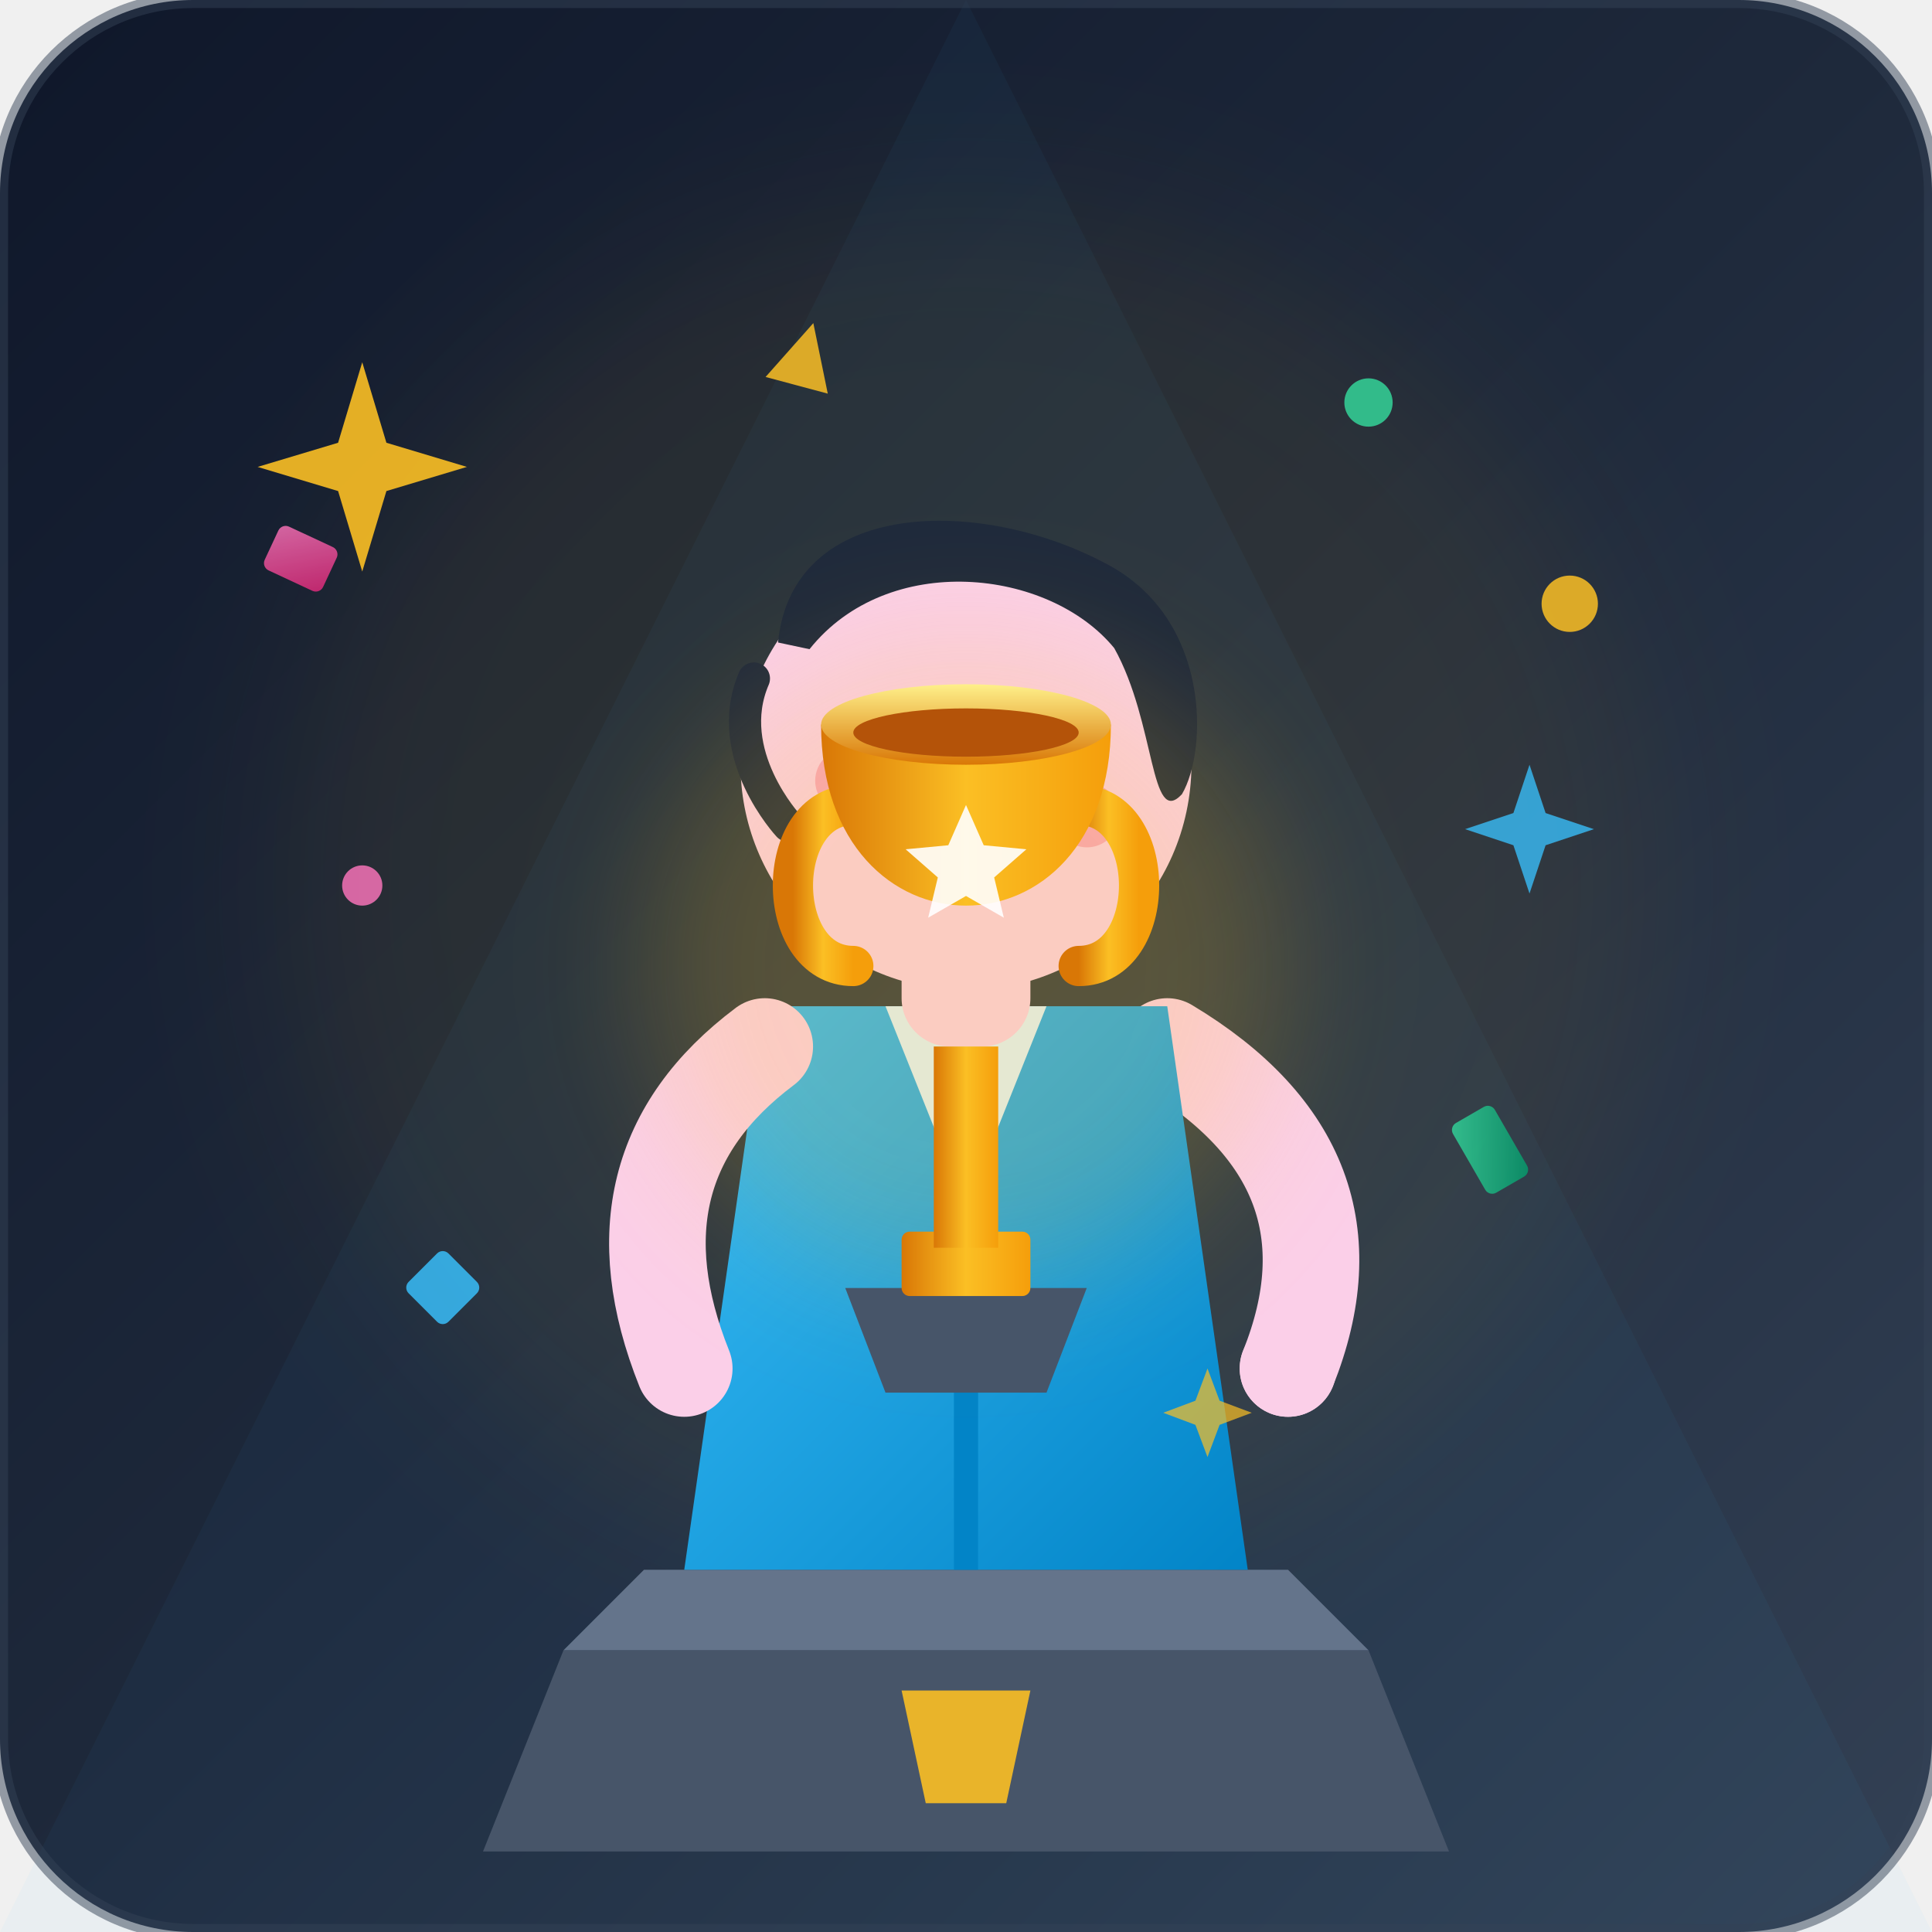
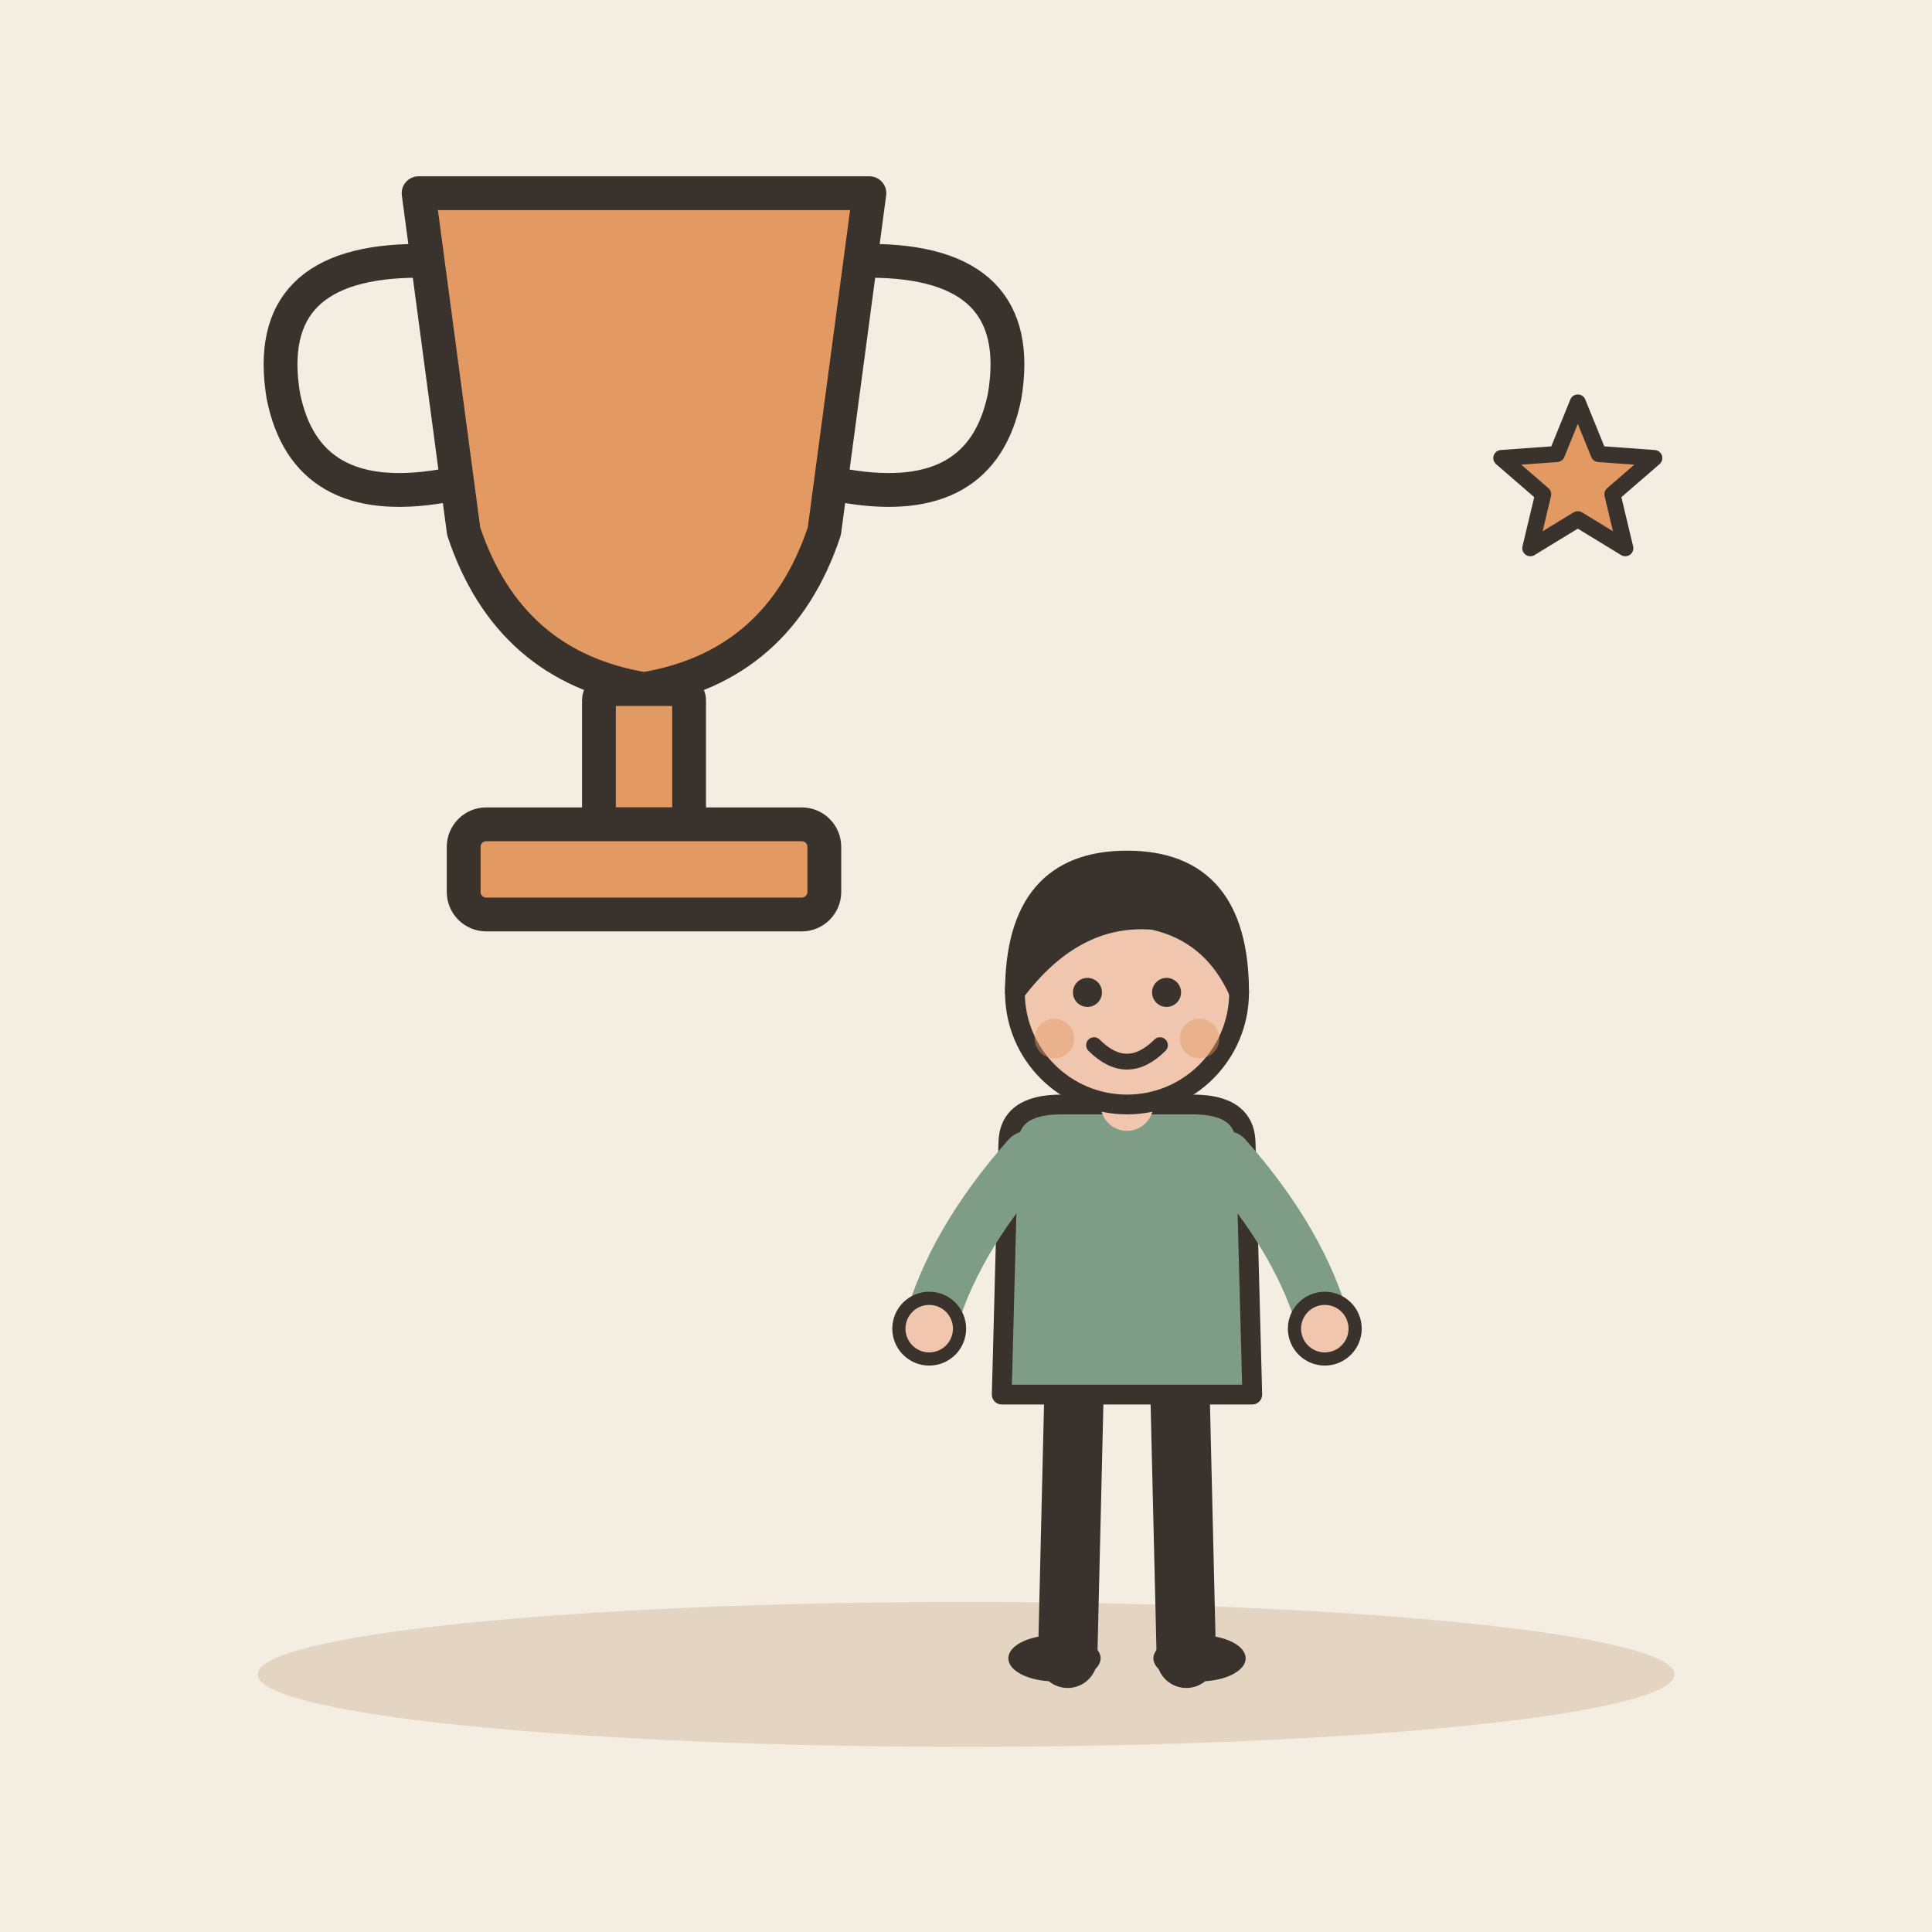
- <svg xmlns="http://www.w3.org/2000/svg" width="240" height="240" viewBox="0 0 240 240">
-   <defs>
-     <linearGradient id="bg-grad" x1="0%" y1="0%" x2="100%" y2="100%">
-       <stop offset="0%" stop-color="#0f172a" />
-       <stop offset="50%" stop-color="#1e293b" />
-       <stop offset="100%" stop-color="#334155" />
-     </linearGradient>
-     <linearGradient id="gold-base" x1="0%" y1="0%" x2="100%" y2="0%">
-       <stop offset="0%" stop-color="#d97706" />
-       <stop offset="50%" stop-color="#fbbf24" />
-       <stop offset="100%" stop-color="#f59e0b" />
-     </linearGradient>
-     <linearGradient id="gold-shine" x1="0%" y1="0%" x2="0%" y2="100%">
-       <stop offset="0%" stop-color="#fef08a" />
-       <stop offset="100%" stop-color="#d97706" />
-     </linearGradient>
-     <linearGradient id="jacket-grad" x1="0%" y1="0%" x2="100%" y2="100%">
-       <stop offset="0%" stop-color="#38bdf8" />
-       <stop offset="100%" stop-color="#0284c7" />
-     </linearGradient>
-     <linearGradient id="confetti-pink" x1="0%" y1="0%" x2="100%" y2="100%">
-       <stop offset="0%" stop-color="#f472b6" />
-       <stop offset="100%" stop-color="#db2777" />
-     </linearGradient>
-     <linearGradient id="confetti-green" x1="0%" y1="0%" x2="100%" y2="100%">
-       <stop offset="0%" stop-color="#34d399" />
-       <stop offset="100%" stop-color="#059669" />
-     </linearGradient>
-   </defs>
-   <rect width="240" height="240" rx="24" fill="url(#bg-grad)" />
-   <path d="M120 0 L0 240 L240 240 Z" fill="#38bdf8" opacity="0.04" />
-   <circle cx="120" cy="110" r="85" fill="#fbbf24" opacity="0.07" filter="blur(10px)" />
-   <g opacity="0.85">
-     <rect x="35" y="65" width="8" height="6" rx="1" fill="url(#confetti-pink)" transform="rotate(25 35 65)" />
-     <circle cx="195" cy="75" r="3.5" fill="#fbbf24" />
-     <rect x="180" y="140" width="6" height="10" rx="1" fill="url(#confetti-green)" transform="rotate(-30 180 140)" />
-     <rect x="55" y="155" width="7" height="7" rx="1" fill="#38bdf8" transform="rotate(45 55 155)" />
-     <circle cx="45" cy="110" r="2.5" fill="#f472b6" />
-     <circle cx="170" cy="50" r="3" fill="#34d399" />
-     <path d="M100 40 L104 48 L96 48 Z" fill="#fbbf24" transform="rotate(15 100 44)" />
+ <svg xmlns="http://www.w3.org/2000/svg" viewBox="0 0 240 240" data-style="editorial">
+   <rect width="240" height="240" fill="#F4EDE2" />
+   <ellipse cx="120" cy="208" rx="88" ry="9" fill="#E3D5C1" />
+   <g transform="translate(80 80) scale(1.4 1.4)">
+     <path d="M-20 -40L20 -40L16 -10Q12 2 0 4Q-12 2 -16 -10Z" fill="#E39A62" stroke="#3A332D" stroke-width="3" stroke-linecap="round" stroke-linejoin="round" />
+     <path d="M-20 -34Q-34 -34 -32 -22Q-30 -12 -18 -14M20 -34Q34 -34 32 -22Q30 -12 18 -14" fill="none" stroke="#3A332D" stroke-width="3" stroke-linecap="round" stroke-linejoin="round" />
+     <rect x="-4" y="4" width="8" height="12" rx="1" fill="#E39A62" stroke="#3A332D" stroke-width="3" stroke-linecap="round" stroke-linejoin="round" />
+     <rect x="-16" y="16" width="32" height="8" rx="2" fill="#E39A62" stroke="#3A332D" stroke-width="3" stroke-linecap="round" stroke-linejoin="round" />
  </g>
-   <path d="M70 205 L170 205 L180 230 L60 230 Z" fill="#475569" />
-   <path d="M80 195 L160 195 L170 205 L70 205 Z" fill="#64748b" />
-   <path d="M112 210 L128 210 L125 224 L115 224 Z" fill="#fbbf24" opacity="0.9" />
-   <g id="proud-character">
-     <path d="M145 130 Q170 145 160 170" fill="none" stroke="#fbcfe8" stroke-width="12" stroke-linecap="round" />
-     <circle cx="160" cy="170" r="6" fill="#fbcfe8" />
-     <path d="M95 125 L145 125 L155 195 L85 195 Z" fill="url(#jacket-grad)" />
-     <path d="M110 125 L120 150 L130 125 Z" fill="#e0f2fe" />
-     <path d="M120 150 L120 195" stroke="#0284c7" stroke-width="3" />
-     <rect x="112" y="112" width="16" height="18" rx="6" fill="#fbcfe8" />
-     <g transform="translate(120, 95) rotate(12)">
-       <circle cx="0" cy="0" r="28" fill="#fbcfe8" />
-       <path d="M-26 -10 C-28 -28 -5 -33 12 -28 C26 -24 29 -8 27 -2 C24 3 22 -10 15 -18 C5 -26 -15 -24 -22 -10 Z" fill="#1e293b" />
-       <path d="M-28 -5 C-30 5 -20 12 -20 12" stroke="#1e293b" stroke-width="4" stroke-linecap="round" fill="none" />
-       <path d="M-10 -4 L-2 -2" stroke="#1e293b" stroke-width="3" stroke-linecap="round" />
-       <path d="M6 -2 L14 -4" stroke="#1e293b" stroke-width="3" stroke-linecap="round" />
-       <path d="M-6 8 Q 4 16 12 6" fill="none" stroke="#1e293b" stroke-width="3" stroke-linecap="round" />
-       <circle cx="-14" cy="5" r="4" fill="#f43f5e" opacity="0.3" />
-       <circle cx="16" cy="3" r="4" fill="#f43f5e" opacity="0.3" />
-     </g>
-     <path d="M95 130 Q75 145 85 170" fill="none" stroke="#fbcfe8" stroke-width="12" stroke-linecap="round" />
+   <g transform="translate(140 206) scale(0.819 0.819)">
+     <path d="M-8 -42L-9 0" stroke="#3A332D" stroke-width="9" stroke-linecap="round" fill="none" />
+     <path d="M8 -42L9 0" stroke="#3A332D" stroke-width="9" stroke-linecap="round" fill="none" />
+     <ellipse cx="-11" cy="0" rx="7" ry="3.5" fill="#3A332D" />
+     <ellipse cx="11" cy="0" rx="7" ry="3.5" fill="#3A332D" />
+     <path d="M-18 -78Q-18 -84 -10 -84L10 -84Q18 -84 18 -78L19 -40L-19 -40Z" fill="#7E9C86" stroke="#3A332D" stroke-width="3" stroke-linecap="round" stroke-linejoin="round" />
+     <path d="M-15 -76Q-26.5 -63 -30 -50" fill="none" stroke="#7E9C86" stroke-width="8" stroke-linecap="round" stroke-linejoin="round" />
+     <circle cx="-30" cy="-50" r="4.6" fill="#F0C7AE" stroke="#3A332D" stroke-linecap="round" stroke-linejoin="round" stroke-width="2" />
+     <path d="M15 -76Q26.5 -63 30 -50" fill="none" stroke="#7E9C86" stroke-width="8" stroke-linecap="round" stroke-linejoin="round" />
+     <circle cx="30" cy="-50" r="4.6" fill="#F0C7AE" stroke="#3A332D" stroke-linecap="round" stroke-linejoin="round" stroke-width="2" />
+     <path d="M0 -84L0 -88" stroke="#F0C7AE" stroke-width="8" stroke-linecap="round" fill="none" />
+     <circle cx="0" cy="-101" r="17" fill="#F0C7AE" stroke="#3A332D" stroke-width="3" stroke-linecap="round" stroke-linejoin="round" />
+     <path d="M-17 -101Q-17 -121 0 -121Q17 -121 17 -101Q13 -110 4 -112Q-8 -113 -17 -101Z" fill="#3A332D" stroke="#3A332D" stroke-width="3" stroke-linecap="round" stroke-linejoin="round" />
+     <circle cx="-6" cy="-101" r="2.2" fill="#3A332D" />
+     <circle cx="6" cy="-101" r="2.2" fill="#3A332D" />
+     <path d="M-5 -93Q0 -88 5 -93" fill="none" stroke="#3A332D" stroke-width="2.4" stroke-linecap="round" stroke-linejoin="round" />
+     <circle cx="-11" cy="-94" r="3" fill="#E39A62" opacity="0.45" />
+     <circle cx="11" cy="-94" r="3" fill="#E39A62" opacity="0.45" />
  </g>
-   <g id="giant-trophy" transform="translate(100, 75)">
-     <circle cx="20" cy="45" r="40" fill="#fbbf24" opacity="0.2" filter="blur(8px)" />
-     <path d="M5 85 L35 85 L30 98 L10 98 Z" fill="#475569" />
-     <rect x="12" y="78" width="16" height="8" fill="url(#gold-base)" rx="1" />
-     <rect x="16" y="55" width="8" height="25" fill="url(#gold-base)" />
-     <path d="M6 25 C -4 25 -4 45 6 45" fill="none" stroke="url(#gold-base)" stroke-width="5" stroke-linecap="round" />
-     <path d="M34 25 C 44 25 44 45 34 45" fill="none" stroke="url(#gold-base)" stroke-width="5" stroke-linecap="round" />
-     <path d="M2 15 C 2 45 38 45 38 15 Z" fill="url(#gold-base)" />
-     <ellipse cx="20" cy="15" rx="18" ry="5" fill="url(#gold-shine)" />
-     <ellipse cx="20" cy="16" rx="14" ry="3" fill="#b45309" />
-     <path d="M20 25 L22.2 30 L27.5 30.5 L23.5 34 L24.7 39 L20 36.3 L15.3 39 L16.5 34 L12.5 30.5 L17.8 30 Z" fill="#ffffff" opacity="0.9" />
-   </g>
-   <g>
-     <path d="M45 45 L48 55 L58 58 L48 61 L45 71 L42 61 L32 58 L42 55 Z" fill="#fbbf24" opacity="0.9" />
-     <path d="M190 95 L192 101 L198 103 L192 105 L190 111 L188 105 L182 103 L188 101 Z" fill="#38bdf8" opacity="0.8" />
-     <path d="M150 170 L151.5 174 L155.5 175.5 L151.5 177 L150 181 L148.5 177 L144.5 175.5 L148.5 174 Z" fill="#fbbf24" opacity="0.7" />
-   </g>
-   <rect x="0" y="0" width="240" height="240" rx="24" fill="none" stroke="#334155" stroke-width="2" opacity="0.5" />
+   <path d="M196.0 50.0L198.6 56.4L205.5 56.9L200.3 61.4L201.9 68.1L196.0 64.5L190.1 68.1L191.7 61.4L186.5 56.9L193.4 56.4Z" fill="#E39A62" stroke="#3A332D" stroke-width="2" stroke-linecap="round" stroke-linejoin="round" />
</svg>
